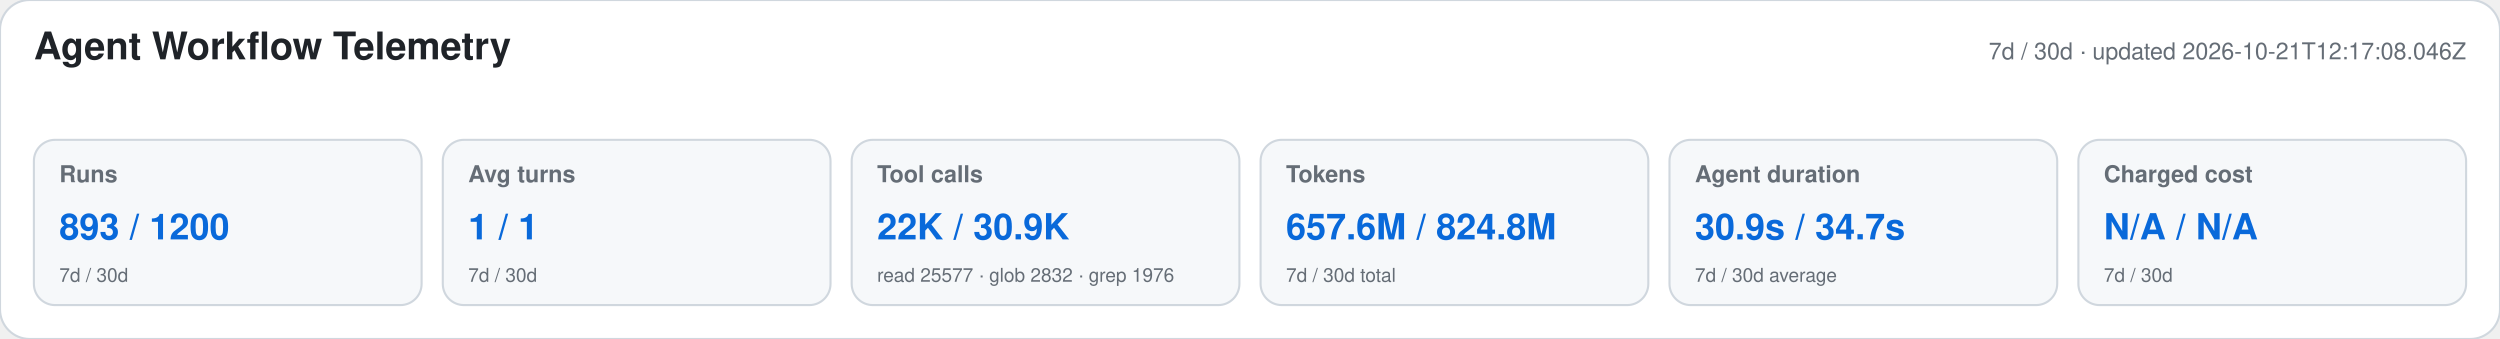
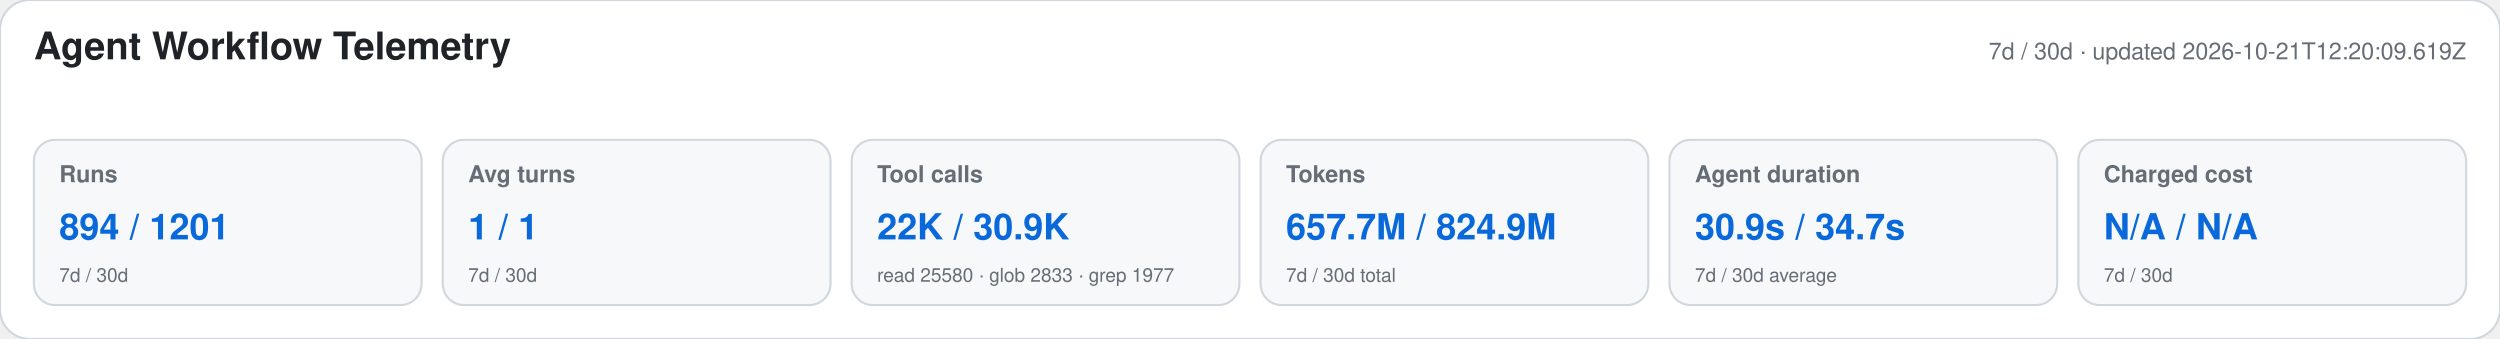
<svg xmlns="http://www.w3.org/2000/svg" width="1180" height="160" viewBox="0 0 1180 160" role="img" aria-labelledby="title desc">
  <style>text{font-family:-apple-system,BlinkMacSystemFont,"Segoe UI",Helvetica,Arial,sans-serif}.heading{font-size:18px;font-weight:650;fill:#1f2328}.meta,.label,.secondary{fill:#656d76}.meta,.label{font-size:11px}.label{font-weight:600}.primary{font-size:17px;font-weight:700;fill:#0969da}.secondary{font-size:9px}</style>
  <rect width="1180" height="160" rx="14" fill="#ffffff" stroke="#d0d7de" />
  <text x="16" y="28" class="heading">Agent Workflow Telemetry</text>
-   <text x="1164" y="28" text-anchor="end" class="meta">7d / 30d · updated 2026-10-21T12:17:08.046Z</text>
+   <text x="1164" y="28" text-anchor="end" class="meta">7d / 30d · updated 2026-10-21T12:20:09.619Z</text>
  <g>
    <rect x="16" y="66" width="183" height="78" rx="10" fill="#f6f8fa" stroke="#d0d7de" />
    <text x="28" y="86" class="label">Runs</text>
-     <text x="28" y="113" class="primary">893 / 1200</text>
+     <text x="28" y="113" class="primary">894 / 1201</text>
    <text x="28" y="133" class="secondary">7d / 30d</text>
  </g>
  <g>
    <rect x="209" y="66" width="183" height="78" rx="10" fill="#f6f8fa" stroke="#d0d7de" />
    <text x="221" y="86" class="label">Avg turns</text>
    <text x="221" y="113" class="primary">1 / 1</text>
    <text x="221" y="133" class="secondary">7d / 30d</text>
  </g>
  <g>
    <rect x="402" y="66" width="183" height="78" rx="10" fill="#f6f8fa" stroke="#d0d7de" />
    <text x="414" y="86" class="label">Tool calls</text>
    <text x="414" y="113" class="primary">22K / 30.9K</text>
-     <text x="414" y="133" class="secondary">read 25577 · glob 2832 · grep 1976</text>
+     <text x="414" y="133" class="secondary">read 25580 · glob 2833 · grep 1977</text>
  </g>
  <g>
    <rect x="595" y="66" width="183" height="78" rx="10" fill="#f6f8fa" stroke="#d0d7de" />
    <text x="607" y="86" class="label">Tokens</text>
-     <text x="607" y="113" class="primary">657.6M / 824.8M</text>
+     <text x="607" y="113" class="primary">657.7M / 824.9M</text>
    <text x="607" y="133" class="secondary">7d / 30d total</text>
  </g>
  <g>
    <rect x="788" y="66" width="183" height="78" rx="10" fill="#f6f8fa" stroke="#d0d7de" />
    <text x="800" y="86" class="label">Agent duration</text>
    <text x="800" y="113" class="primary">30.9s / 34.7s</text>
    <text x="800" y="133" class="secondary">7d / 30d average</text>
  </g>
  <g>
    <rect x="981" y="66" width="183" height="78" rx="10" fill="#f6f8fa" stroke="#d0d7de" />
    <text x="993" y="86" class="label">Charged cost</text>
    <text x="993" y="113" class="primary">N/A / N/A</text>
    <text x="993" y="133" class="secondary">7d / 30d</text>
  </g>
</svg>
